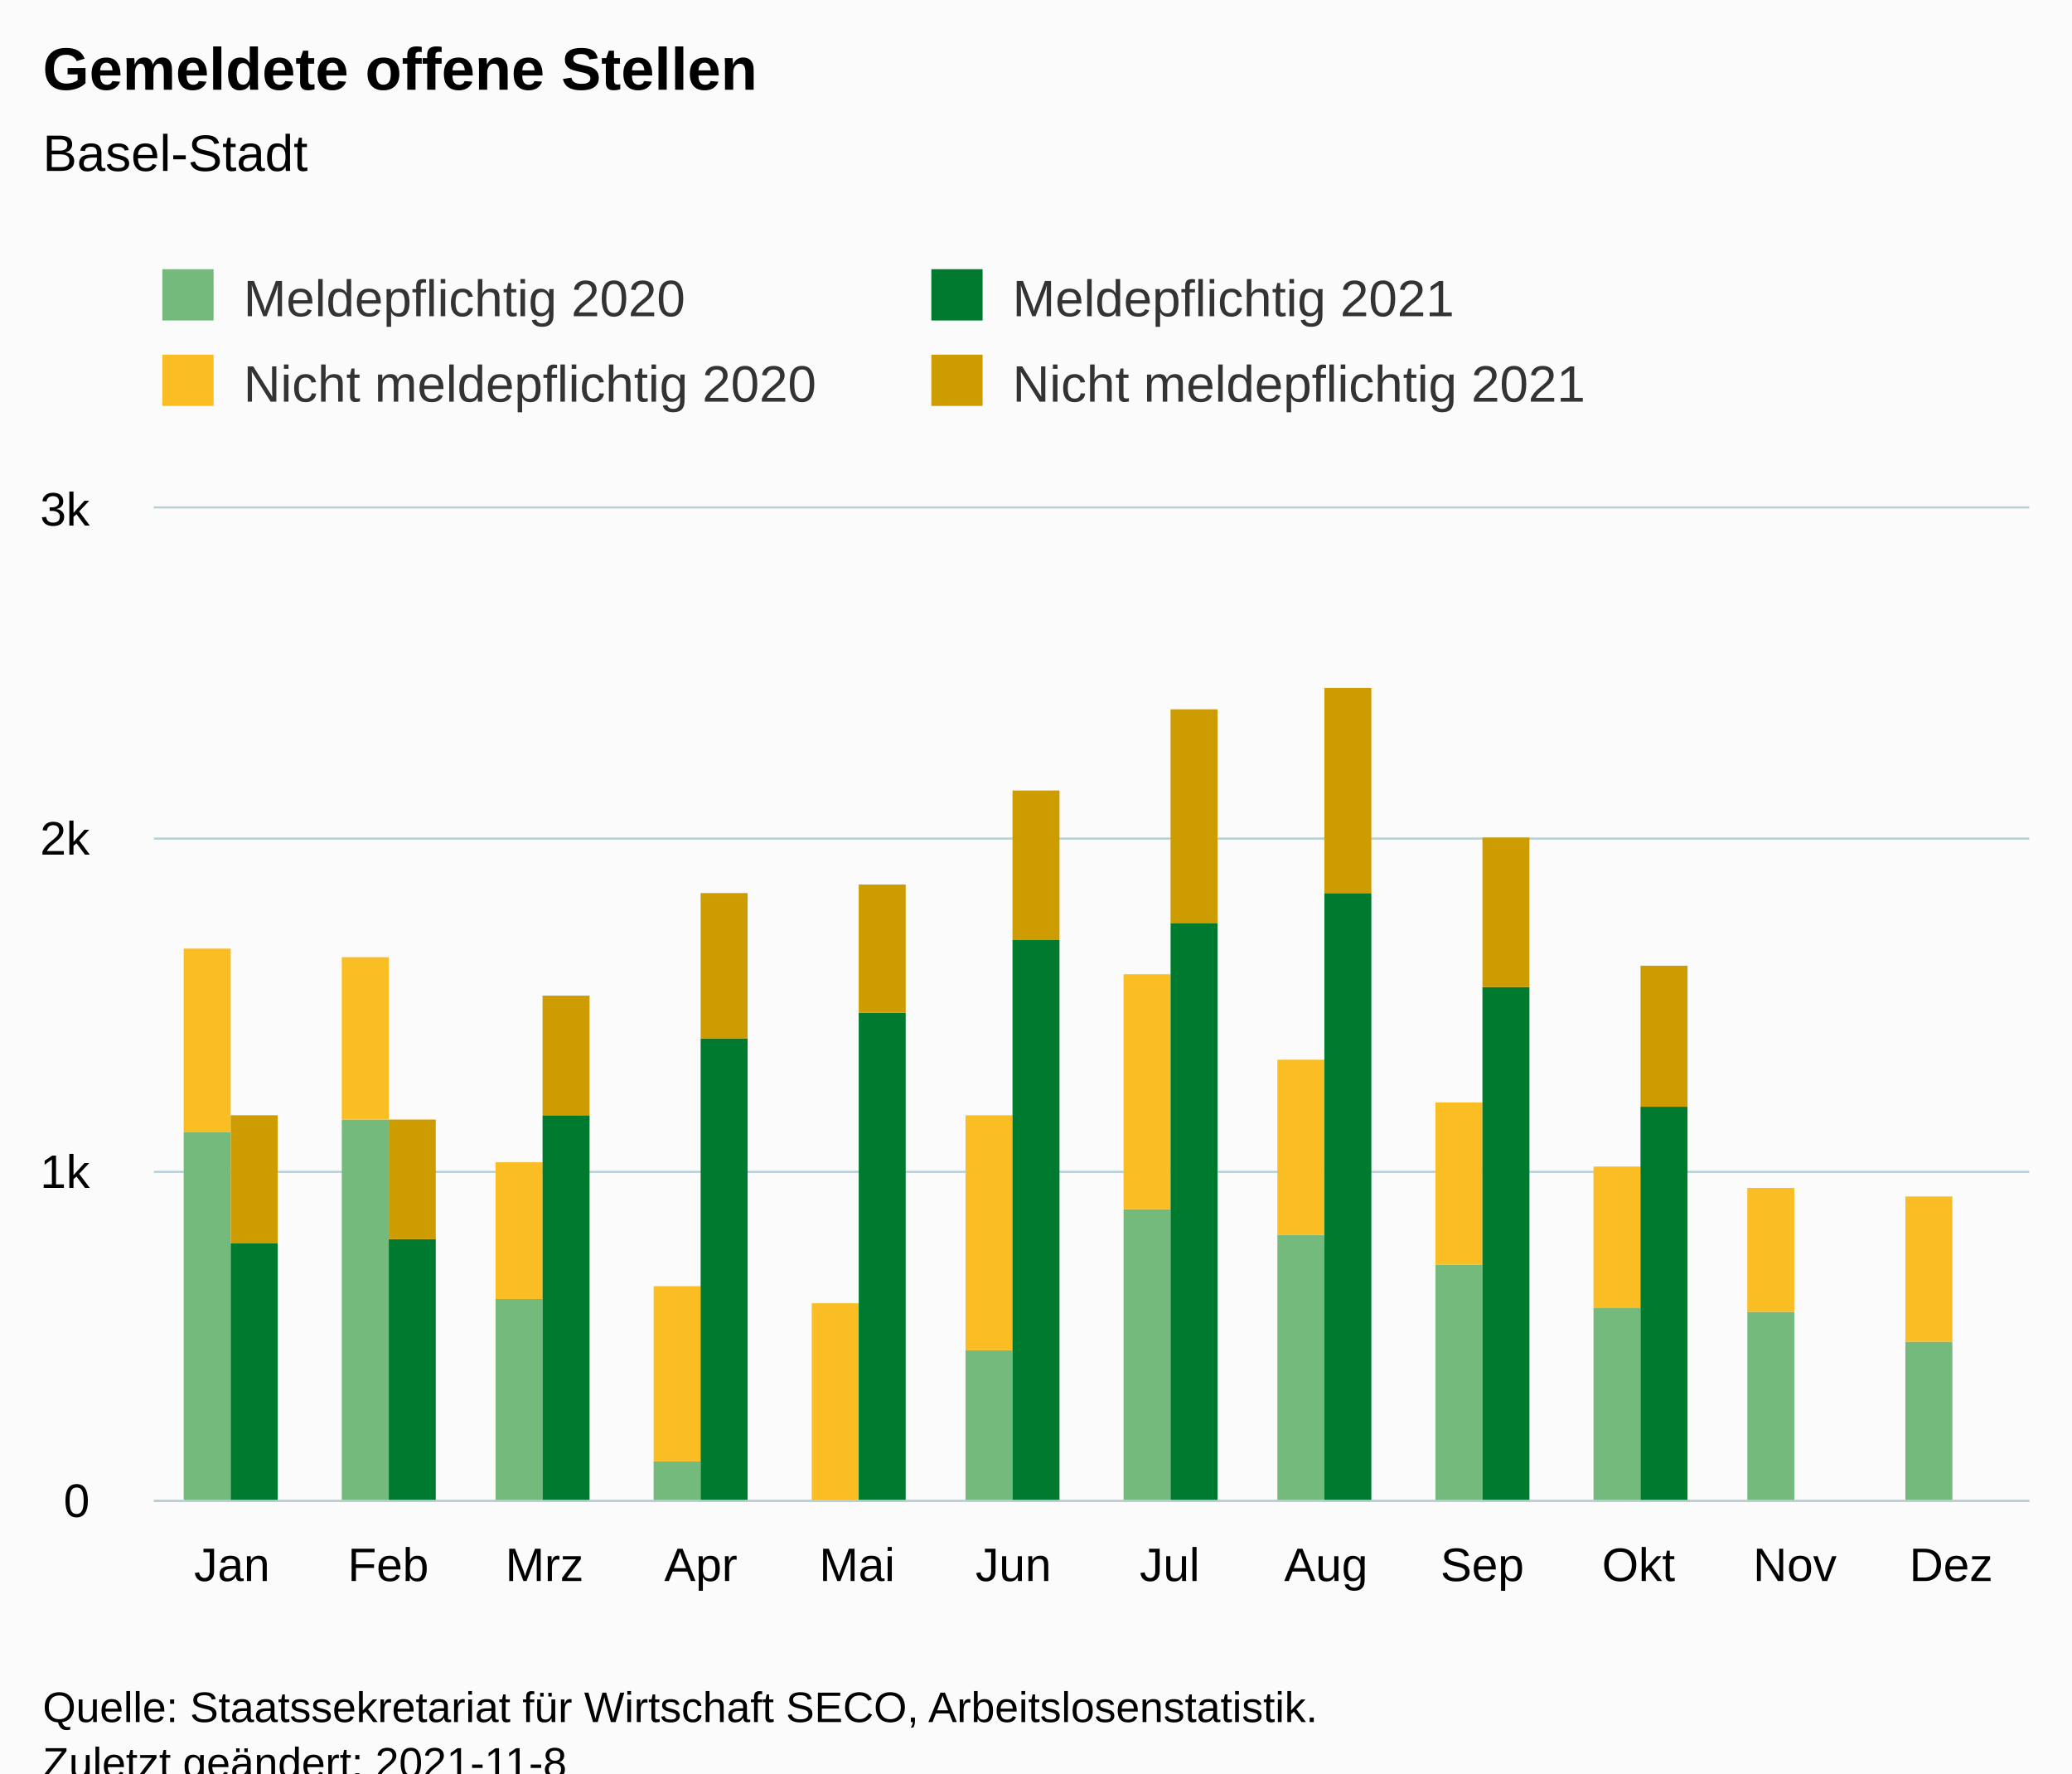
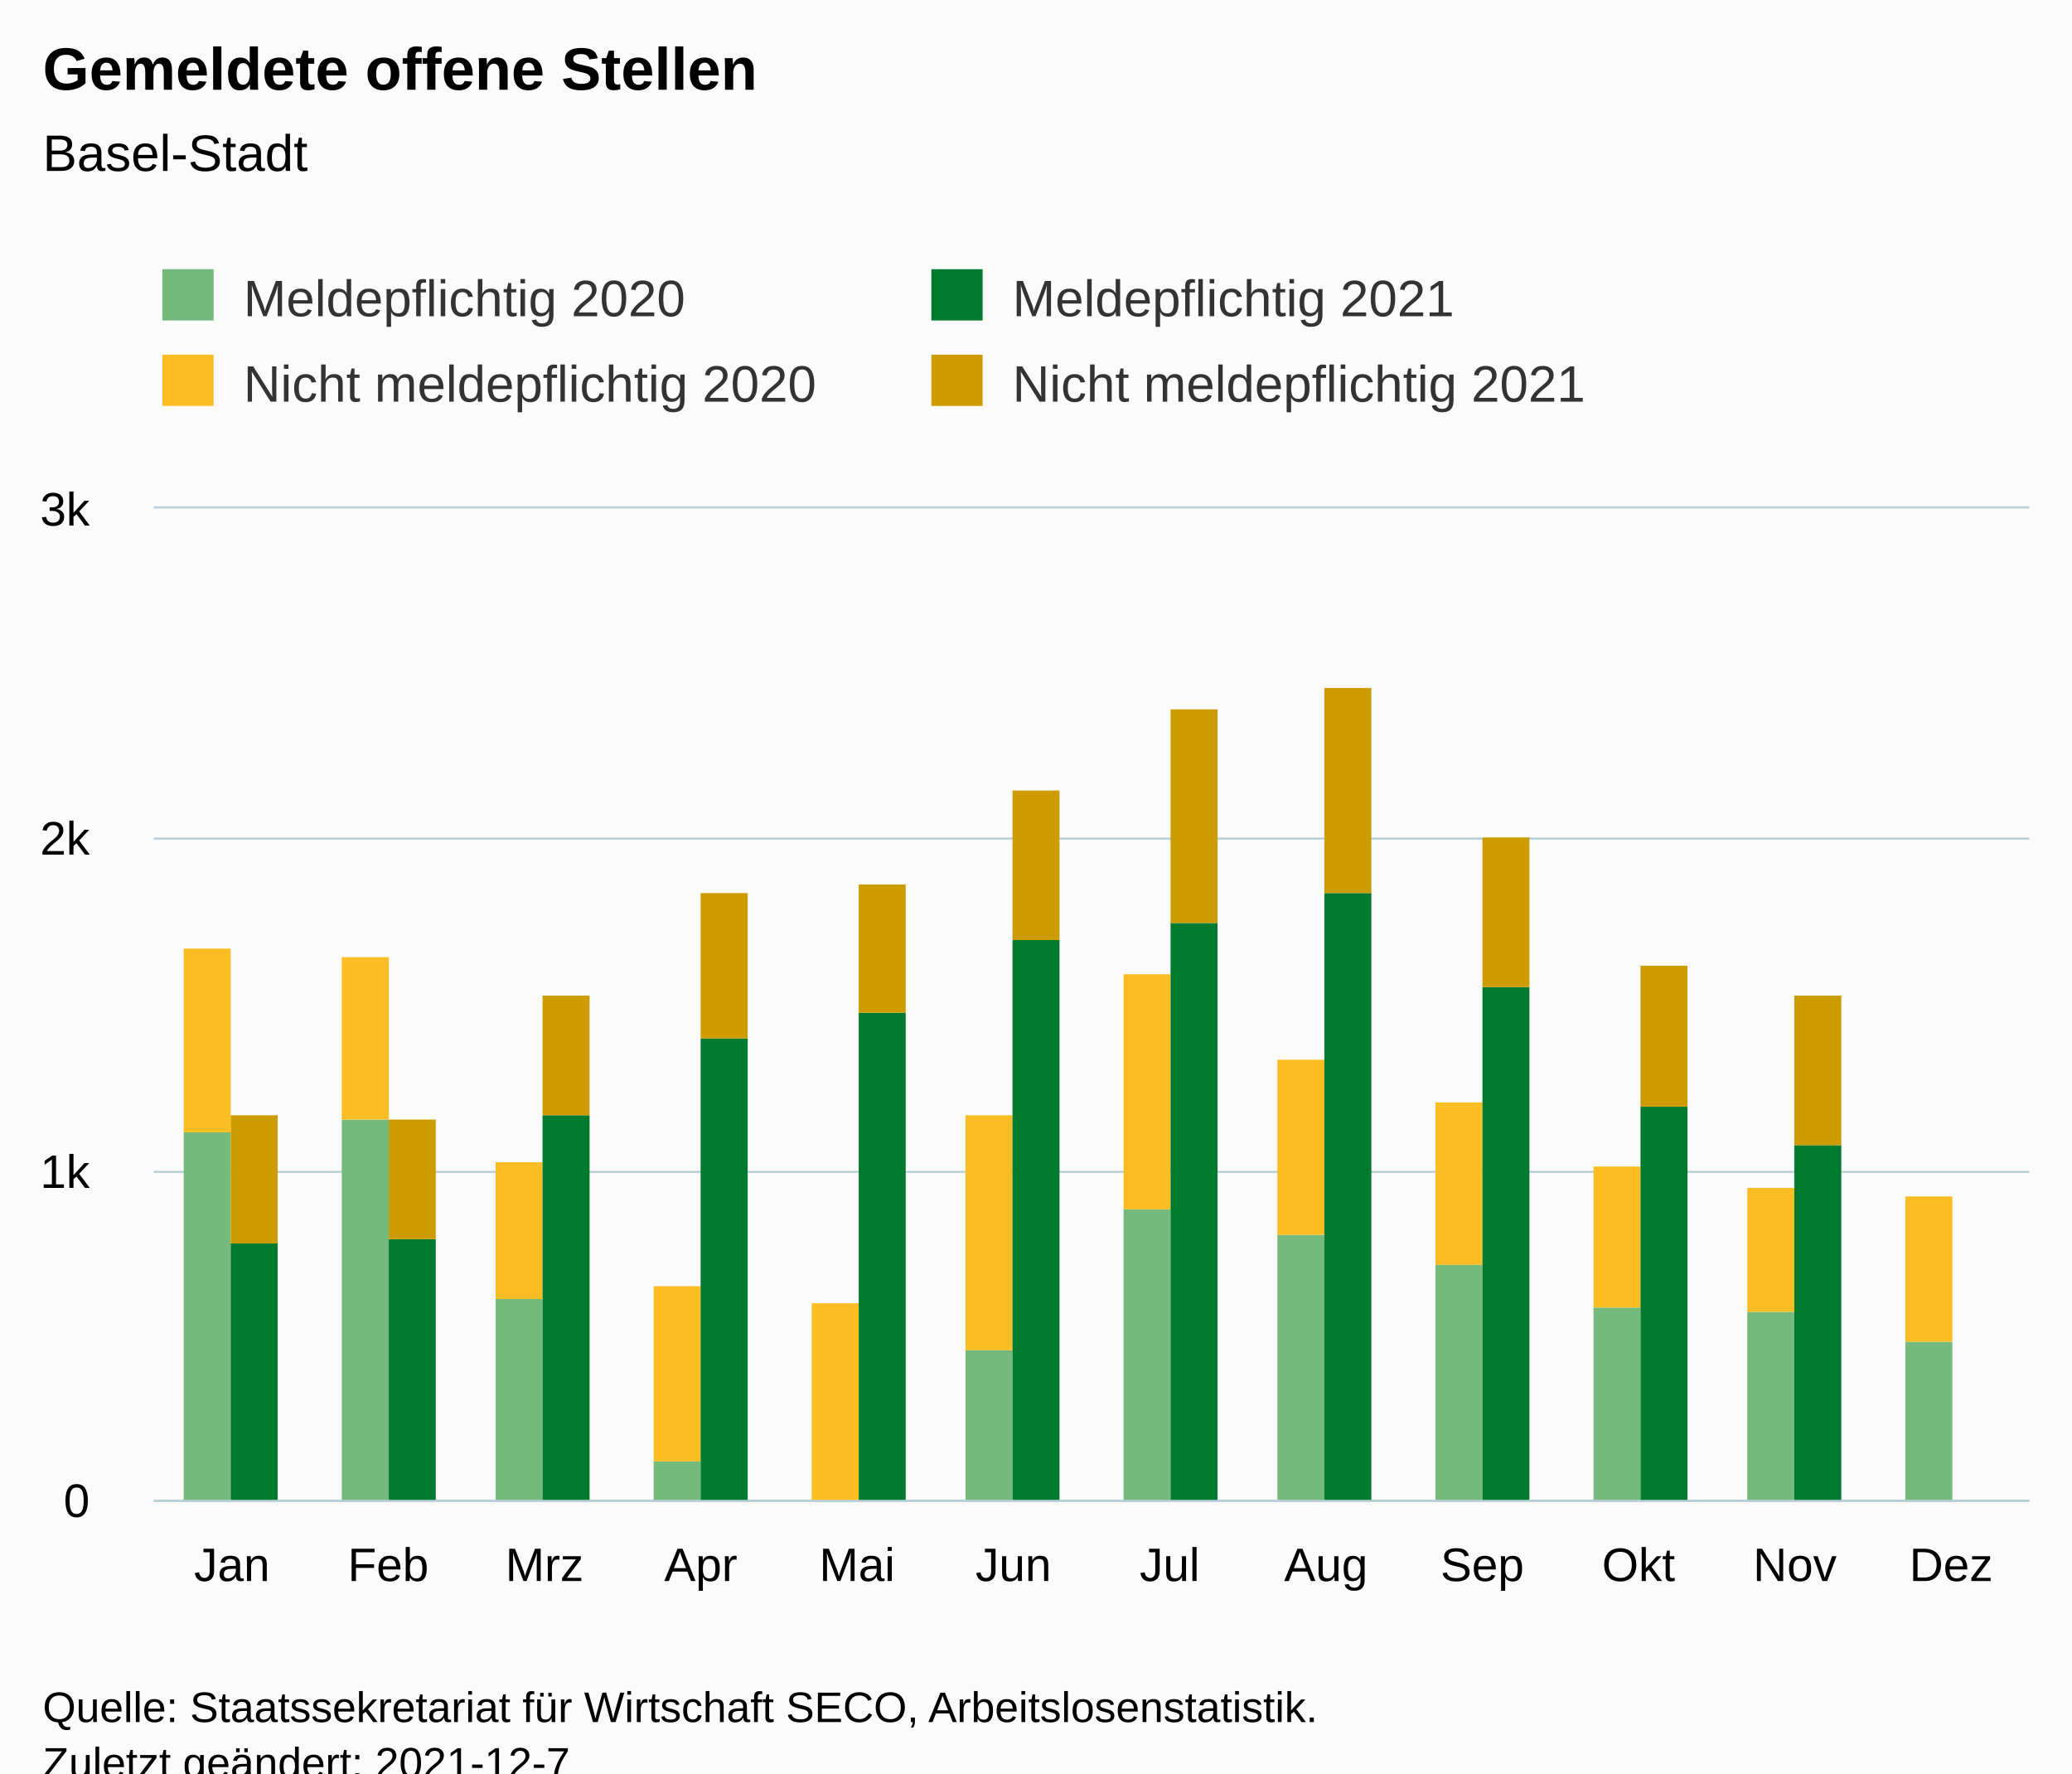
<svg xmlns="http://www.w3.org/2000/svg" version="1.1" class="highcharts-root" style="font-family:Arial;font-size:12px;" viewBox="0 0 485 415">
  <defs>
-     <clipPath id="highcharts-76u3y3p-55-">
+     <clipPath id="highcharts-tisp0ze-55-">
      <rect x="0" y="0" width="439" height="232" fill="none" />
    </clipPath>
-     <clipPath id="highcharts-76u3y3p-68-">
+     <clipPath id="highcharts-tisp0ze-68-">
      <rect x="0" y="0" width="439" height="232" fill="none" />
    </clipPath>
-     <clipPath id="highcharts-76u3y3p-105-">
+     <clipPath id="highcharts-tisp0ze-105-">
      <rect x="36" y="119" width="439" height="232" fill="none" />
    </clipPath>
  </defs>
  <rect fill="#fbfbfb" class="highcharts-background" x="0" y="0" width="485" height="428" rx="0" ry="0" />
  <rect fill="none" class="highcharts-plot-background" x="36" y="119" width="439" height="232" />
  <g class="highcharts-pane-group" data-z-index="0" />
  <g class="highcharts-grid highcharts-xaxis-grid" data-z-index="1">
    <path fill="none" data-z-index="1" class="highcharts-grid-line" d="M 72.5 119 L 72.5 351" opacity="1" />
    <path fill="none" data-z-index="1" class="highcharts-grid-line" d="M 108.5 119 L 108.5 351" opacity="1" />
    <path fill="none" data-z-index="1" class="highcharts-grid-line" d="M 145.5 119 L 145.5 351" opacity="1" />
    <path fill="none" data-z-index="1" class="highcharts-grid-line" d="M 181.5 119 L 181.5 351" opacity="1" />
    <path fill="none" data-z-index="1" class="highcharts-grid-line" d="M 218.5 119 L 218.5 351" opacity="1" />
    <path fill="none" data-z-index="1" class="highcharts-grid-line" d="M 255.5 119 L 255.5 351" opacity="1" />
    <path fill="none" data-z-index="1" class="highcharts-grid-line" d="M 291.5 119 L 291.5 351" opacity="1" />
    <path fill="none" data-z-index="1" class="highcharts-grid-line" d="M 328.5 119 L 328.5 351" opacity="1" />
    <path fill="none" data-z-index="1" class="highcharts-grid-line" d="M 364.5 119 L 364.5 351" opacity="1" />
    <path fill="none" data-z-index="1" class="highcharts-grid-line" d="M 401.5 119 L 401.5 351" opacity="1" />
    <path fill="none" data-z-index="1" class="highcharts-grid-line" d="M 437.5 119 L 437.5 351" opacity="1" />
    <path fill="none" data-z-index="1" class="highcharts-grid-line" d="M 474.5 119 L 474.5 351" opacity="1" />
    <path fill="none" data-z-index="1" class="highcharts-grid-line" d="M 35.5 119 L 35.5 351" opacity="1" />
  </g>
  <g class="highcharts-grid highcharts-yaxis-grid" data-z-index="1">
    <path fill="none" stroke="#B9CFD7" stroke-width="0.5" data-z-index="1" class="highcharts-grid-line" d="M 36 351.25 L 475 351.25" opacity="1" />
    <path fill="none" stroke="#B9CFD7" stroke-width="0.5" data-z-index="1" class="highcharts-grid-line" d="M 36 274.25 L 475 274.25" opacity="1" />
    <path fill="none" stroke="#B9CFD7" stroke-width="0.5" data-z-index="1" class="highcharts-grid-line" d="M 36 196.25 L 475 196.25" opacity="1" />
    <path fill="none" stroke="#B9CFD7" stroke-width="0.5" data-z-index="1" class="highcharts-grid-line" d="M 36 118.75 L 475 118.75" opacity="1" />
  </g>
  <rect fill="none" class="highcharts-plot-border" data-z-index="1" x="36" y="119" width="439" height="232" />
  <g class="highcharts-axis highcharts-xaxis" data-z-index="2">
    <path fill="none" class="highcharts-axis-line" stroke="#B9CFD7" stroke-width="0.5" data-z-index="7" d="M 36 351.25 L 475 351.25" />
  </g>
  <g class="highcharts-axis highcharts-yaxis" data-z-index="2">
    <path fill="none" class="highcharts-axis-line" data-z-index="7" d="M 36 119 L 36 351" />
  </g>
  <g class="highcharts-series-group" data-z-index="3">
-     <g class="highcharts-series highcharts-series-0 highcharts-column-series" data-z-index="0.1" opacity="1" transform="translate(36,119) scale(1 1)" clip-path="url(#highcharts-76u3y3p-68-)">
+     <g class="highcharts-series highcharts-series-0 highcharts-column-series" data-z-index="0.1" opacity="1" transform="translate(36,119) scale(1 1)" clip-path="url(#highcharts-tisp0ze-68-)">
      <rect x="7" y="146" width="11" height="87" fill="rgb(115, 186, 124)" opacity="1" class="highcharts-point" />
      <rect x="44" y="143" width="11" height="90" fill="rgb(115, 186, 124)" opacity="1" class="highcharts-point" />
      <rect x="80" y="185" width="11" height="48" fill="rgb(115, 186, 124)" opacity="1" class="highcharts-point" />
      <rect x="117" y="223" width="11" height="10" fill="rgb(115, 186, 124)" opacity="1" class="highcharts-point" />
      <rect x="154" y="233" width="11" height="0" fill="rgb(115, 186, 124)" opacity="1" class="highcharts-point" />
      <rect x="190" y="197" width="11" height="36" fill="rgb(115, 186, 124)" opacity="1" class="highcharts-point" />
      <rect x="227" y="164" width="11" height="69" fill="rgb(115, 186, 124)" opacity="1" class="highcharts-point" />
      <rect x="263" y="170" width="11" height="63" fill="rgb(115, 186, 124)" opacity="1" class="highcharts-point" />
      <rect x="300" y="177" width="11" height="56" fill="rgb(115, 186, 124)" opacity="1" class="highcharts-point" />
      <rect x="337" y="187" width="11" height="46" fill="rgb(115, 186, 124)" opacity="1" class="highcharts-point" />
      <rect x="373" y="188" width="11" height="45" fill="rgb(115, 186, 124)" opacity="1" class="highcharts-point" />
      <rect x="410" y="195" width="11" height="38" fill="rgb(115, 186, 124)" opacity="1" class="highcharts-point" />
    </g>
    <g class="highcharts-markers highcharts-series-0 highcharts-column-series" data-z-index="0.1" opacity="1" transform="translate(36,119) scale(1 1)" clip-path="none" />
-     <g class="highcharts-series highcharts-series-1 highcharts-column-series" data-z-index="0.1" opacity="1" transform="translate(36,119) scale(1 1)" clip-path="url(#highcharts-76u3y3p-68-)">
+     <g class="highcharts-series highcharts-series-1 highcharts-column-series" data-z-index="0.1" opacity="1" transform="translate(36,119) scale(1 1)" clip-path="url(#highcharts-tisp0ze-68-)">
      <rect x="7" y="103" width="11" height="43" fill="rgb(250, 189, 36)" opacity="1" class="highcharts-point" />
      <rect x="44" y="105" width="11" height="38" fill="rgb(250, 189, 36)" opacity="1" class="highcharts-point" />
      <rect x="80" y="153" width="11" height="32" fill="rgb(250, 189, 36)" opacity="1" class="highcharts-point" />
      <rect x="117" y="182" width="11" height="41" fill="rgb(250, 189, 36)" opacity="1" class="highcharts-point" />
      <rect x="154" y="186" width="11" height="47" fill="rgb(250, 189, 36)" opacity="1" class="highcharts-point" />
      <rect x="190" y="142" width="11" height="55" fill="rgb(250, 189, 36)" opacity="1" class="highcharts-point" />
      <rect x="227" y="109" width="11" height="55" fill="rgb(250, 189, 36)" opacity="1" class="highcharts-point" />
      <rect x="263" y="129" width="11" height="41" fill="rgb(250, 189, 36)" opacity="1" class="highcharts-point" />
      <rect x="300" y="139" width="11" height="38" fill="rgb(250, 189, 36)" opacity="1" class="highcharts-point" />
      <rect x="337" y="154" width="11" height="33" fill="rgb(250, 189, 36)" opacity="1" class="highcharts-point" />
      <rect x="373" y="159" width="11" height="29" fill="rgb(250, 189, 36)" opacity="1" class="highcharts-point" />
      <rect x="410" y="161" width="11" height="34" fill="rgb(250, 189, 36)" opacity="1" class="highcharts-point" />
    </g>
    <g class="highcharts-markers highcharts-series-1 highcharts-column-series" data-z-index="0.1" opacity="1" transform="translate(36,119) scale(1 1)" clip-path="none" />
-     <g class="highcharts-series highcharts-series-2 highcharts-column-series" data-z-index="0.1" opacity="1" transform="translate(36,119) scale(1 1)" clip-path="url(#highcharts-76u3y3p-68-)">
+     <g class="highcharts-series highcharts-series-2 highcharts-column-series" data-z-index="0.1" opacity="1" transform="translate(36,119) scale(1 1)" clip-path="url(#highcharts-tisp0ze-68-)">
      <rect x="18" y="172" width="11" height="61" fill="rgb(0, 122, 47)" opacity="1" class="highcharts-point" />
      <rect x="55" y="171" width="11" height="62" fill="rgb(0, 122, 47)" opacity="1" class="highcharts-point" />
      <rect x="91" y="142" width="11" height="91" fill="rgb(0, 122, 47)" opacity="1" class="highcharts-point" />
      <rect x="128" y="124" width="11" height="109" fill="rgb(0, 122, 47)" opacity="1" class="highcharts-point" />
      <rect x="165" y="118" width="11" height="115" fill="rgb(0, 122, 47)" opacity="1" class="highcharts-point" />
      <rect x="201" y="101" width="11" height="132" fill="rgb(0, 122, 47)" opacity="1" class="highcharts-point" />
      <rect x="238" y="97" width="11" height="136" fill="rgb(0, 122, 47)" opacity="1" class="highcharts-point" />
      <rect x="274" y="90" width="11" height="143" fill="rgb(0, 122, 47)" opacity="1" class="highcharts-point" />
      <rect x="311" y="112" width="11" height="121" fill="rgb(0, 122, 47)" opacity="1" class="highcharts-point" />
      <rect x="348" y="140" width="11" height="93" fill="rgb(0, 122, 47)" opacity="1" class="highcharts-point" />
+       <rect x="384" y="149" width="11" height="84" fill="rgb(0, 122, 47)" opacity="1" class="highcharts-point" />
    </g>
    <g class="highcharts-markers highcharts-series-2 highcharts-column-series" data-z-index="0.1" opacity="1" transform="translate(36,119) scale(1 1)" clip-path="none" />
-     <g class="highcharts-series highcharts-series-3 highcharts-column-series" data-z-index="0.1" opacity="1" transform="translate(36,119) scale(1 1)" clip-path="url(#highcharts-76u3y3p-68-)">
+     <g class="highcharts-series highcharts-series-3 highcharts-column-series" data-z-index="0.1" opacity="1" transform="translate(36,119) scale(1 1)" clip-path="url(#highcharts-tisp0ze-68-)">
      <rect x="18" y="142" width="11" height="30" fill="rgb(205, 156, 0)" opacity="1" class="highcharts-point" />
      <rect x="55" y="143" width="11" height="28" fill="rgb(205, 156, 0)" opacity="1" class="highcharts-point" />
      <rect x="91" y="114" width="11" height="28" fill="rgb(205, 156, 0)" opacity="1" class="highcharts-point" />
      <rect x="128" y="90" width="11" height="34" fill="rgb(205, 156, 0)" opacity="1" class="highcharts-point" />
      <rect x="165" y="88" width="11" height="30" fill="rgb(205, 156, 0)" opacity="1" class="highcharts-point" />
      <rect x="201" y="66" width="11" height="35" fill="rgb(205, 156, 0)" opacity="1" class="highcharts-point" />
      <rect x="238" y="47" width="11" height="50" fill="rgb(205, 156, 0)" opacity="1" class="highcharts-point" />
      <rect x="274" y="42" width="11" height="48" fill="rgb(205, 156, 0)" opacity="1" class="highcharts-point" />
      <rect x="311" y="77" width="11" height="35" fill="rgb(205, 156, 0)" opacity="1" class="highcharts-point" />
      <rect x="348" y="107" width="11" height="33" fill="rgb(205, 156, 0)" opacity="1" class="highcharts-point" />
+       <rect x="384" y="114" width="11" height="35" fill="rgb(205, 156, 0)" opacity="1" class="highcharts-point" />
    </g>
    <g class="highcharts-markers highcharts-series-3 highcharts-column-series" data-z-index="0.1" opacity="1" transform="translate(36,119) scale(1 1)" clip-path="none" />
  </g>
  <text x="10" text-anchor="start" class="highcharts-title" data-z-index="4" style="color:#000000;font-size:14px;font-weight:bold;fill:#000000;" y="21">
    <tspan>Gemeldete offene Stellen</tspan>
  </text>
  <text x="10" text-anchor="start" class="highcharts-subtitle" data-z-index="4" style="color:#000000;font-size:12px;font-weight:normal;fill:#000000;" y="40">
    <tspan>Basel-Stadt</tspan>
  </text>
  <text x="10" text-anchor="start" class="highcharts-caption" data-z-index="4" style="color:#666666;fill:#666666;" y="385" />
  <g class="highcharts-legend" data-z-index="7" transform="translate(28,56)">
    <rect fill="none" class="highcharts-legend-box" rx="0" ry="0" x="0" y="0" width="356" height="51" visibility="visible" />
    <g data-z-index="1">
      <g>
        <g class="highcharts-legend-item highcharts-column-series highcharts-color-undefined highcharts-series-0" data-z-index="1" transform="translate(8,3)">
          <text x="21" style="color:#333333;cursor:pointer;font-size:12px;font-weight:normal;fill:#333333;" text-anchor="start" data-z-index="2" y="15">
            <tspan>Meldepflichtig 2020</tspan>
          </text>
          <rect x="2" y="4" width="12" height="12" fill="rgb(115, 186, 124)" class="highcharts-point" data-z-index="3" />
        </g>
        <g class="highcharts-legend-item highcharts-column-series highcharts-color-undefined highcharts-series-2" data-z-index="1" transform="translate(188,3)">
          <text x="21" y="15" style="color:#333333;cursor:pointer;font-size:12px;font-weight:normal;fill:#333333;" text-anchor="start" data-z-index="2">
            <tspan>Meldepflichtig 2021</tspan>
          </text>
          <rect x="2" y="4" width="12" height="12" fill="rgb(0, 122, 47)" class="highcharts-point" data-z-index="3" />
        </g>
        <g class="highcharts-legend-item highcharts-column-series highcharts-color-undefined highcharts-series-1" data-z-index="1" transform="translate(8,23)">
          <text x="21" y="15" style="color:#333333;cursor:pointer;font-size:12px;font-weight:normal;fill:#333333;" text-anchor="start" data-z-index="2">
            <tspan>Nicht meldepflichtig 2020</tspan>
          </text>
          <rect x="2" y="4" width="12" height="12" fill="rgb(250, 189, 36)" class="highcharts-point" data-z-index="3" />
        </g>
        <g class="highcharts-legend-item highcharts-column-series highcharts-color-undefined highcharts-series-3" data-z-index="1" transform="translate(188,23)">
          <text x="21" y="15" style="color:#333333;cursor:pointer;font-size:12px;font-weight:normal;fill:#333333;" text-anchor="start" data-z-index="2">
            <tspan>Nicht meldepflichtig 2021</tspan>
          </text>
          <rect x="2" y="4" width="12" height="12" fill="rgb(205, 156, 0)" class="highcharts-point" data-z-index="3" />
        </g>
      </g>
    </g>
  </g>
  <g class="highcharts-axis-labels highcharts-xaxis-labels" data-z-index="7">
    <text x="54.292" style="color:#000000;cursor:default;font-size:11px;fill:#000000;" text-anchor="middle" transform="translate(0,0)" y="370" opacity="1">Jan</text>
    <text x="90.875" style="color:#000000;cursor:default;font-size:11px;fill:#000000;" text-anchor="middle" transform="translate(0,0)" y="370" opacity="1">Feb</text>
    <text x="127.458" style="color:#000000;cursor:default;font-size:11px;fill:#000000;" text-anchor="middle" transform="translate(0,0)" y="370" opacity="1">Mrz</text>
    <text x="164.042" style="color:#000000;cursor:default;font-size:11px;fill:#000000;" text-anchor="middle" transform="translate(0,0)" y="370" opacity="1">Apr</text>
    <text x="200.625" style="color:#000000;cursor:default;font-size:11px;fill:#000000;" text-anchor="middle" transform="translate(0,0)" y="370" opacity="1">Mai</text>
    <text x="237.208" style="color:#000000;cursor:default;font-size:11px;fill:#000000;" text-anchor="middle" transform="translate(0,0)" y="370" opacity="1">Jun</text>
    <text x="273.792" style="color:#000000;cursor:default;font-size:11px;fill:#000000;" text-anchor="middle" transform="translate(0,0)" y="370" opacity="1">Jul</text>
    <text x="310.375" style="color:#000000;cursor:default;font-size:11px;fill:#000000;" text-anchor="middle" transform="translate(0,0)" y="370" opacity="1">Aug</text>
    <text x="346.958" style="color:#000000;cursor:default;font-size:11px;fill:#000000;" text-anchor="middle" transform="translate(0,0)" y="370" opacity="1">Sep</text>
    <text x="383.542" style="color:#000000;cursor:default;font-size:11px;fill:#000000;" text-anchor="middle" transform="translate(0,0)" y="370" opacity="1">Okt</text>
    <text x="420.125" style="color:#000000;cursor:default;font-size:11px;fill:#000000;" text-anchor="middle" transform="translate(0,0)" y="370" opacity="1">Nov</text>
    <text x="456.708" style="color:#000000;cursor:default;font-size:11px;fill:#000000;" text-anchor="middle" transform="translate(0,0)" y="370" opacity="1">Dez</text>
  </g>
  <g class="highcharts-axis-labels highcharts-yaxis-labels" data-z-index="7">
    <text x="21" style="color:#000000;cursor:default;font-size:11px;fill:#000000;" text-anchor="end" transform="translate(0,0)" y="355" opacity="1">0</text>
    <text x="21" style="color:#000000;cursor:default;font-size:11px;fill:#000000;" text-anchor="end" transform="translate(0,0)" y="278" opacity="1">1k</text>
    <text x="21" style="color:#000000;cursor:default;font-size:11px;fill:#000000;" text-anchor="end" transform="translate(0,0)" y="200" opacity="1">2k</text>
    <text x="21" style="color:#000000;cursor:default;font-size:11px;fill:#000000;" text-anchor="end" transform="translate(0,0)" y="123" opacity="1">3k</text>
  </g>
  <text x="10" class="highcharts-credits" text-anchor="start" data-z-index="8" style="cursor:default;color:#000000;font-size:10px;fill:#000000;" y="403">
    <tspan>Quelle: Staatssekretariat für Wirtschaft SECO, Arbeitslosenstatistik.</tspan>
-     <tspan x="10" dy="13">Zuletzt geändert: 2021-11-8</tspan>
+     <tspan x="10" dy="13">Zuletzt geändert: 2021-12-7</tspan>
  </text>
-   <g class="highcharts-control-points" data-z-index="99" clip-path="url(#highcharts-76u3y3p-105-)" />
+   <g class="highcharts-control-points" data-z-index="99" clip-path="url(#highcharts-tisp0ze-105-)" />
</svg>
